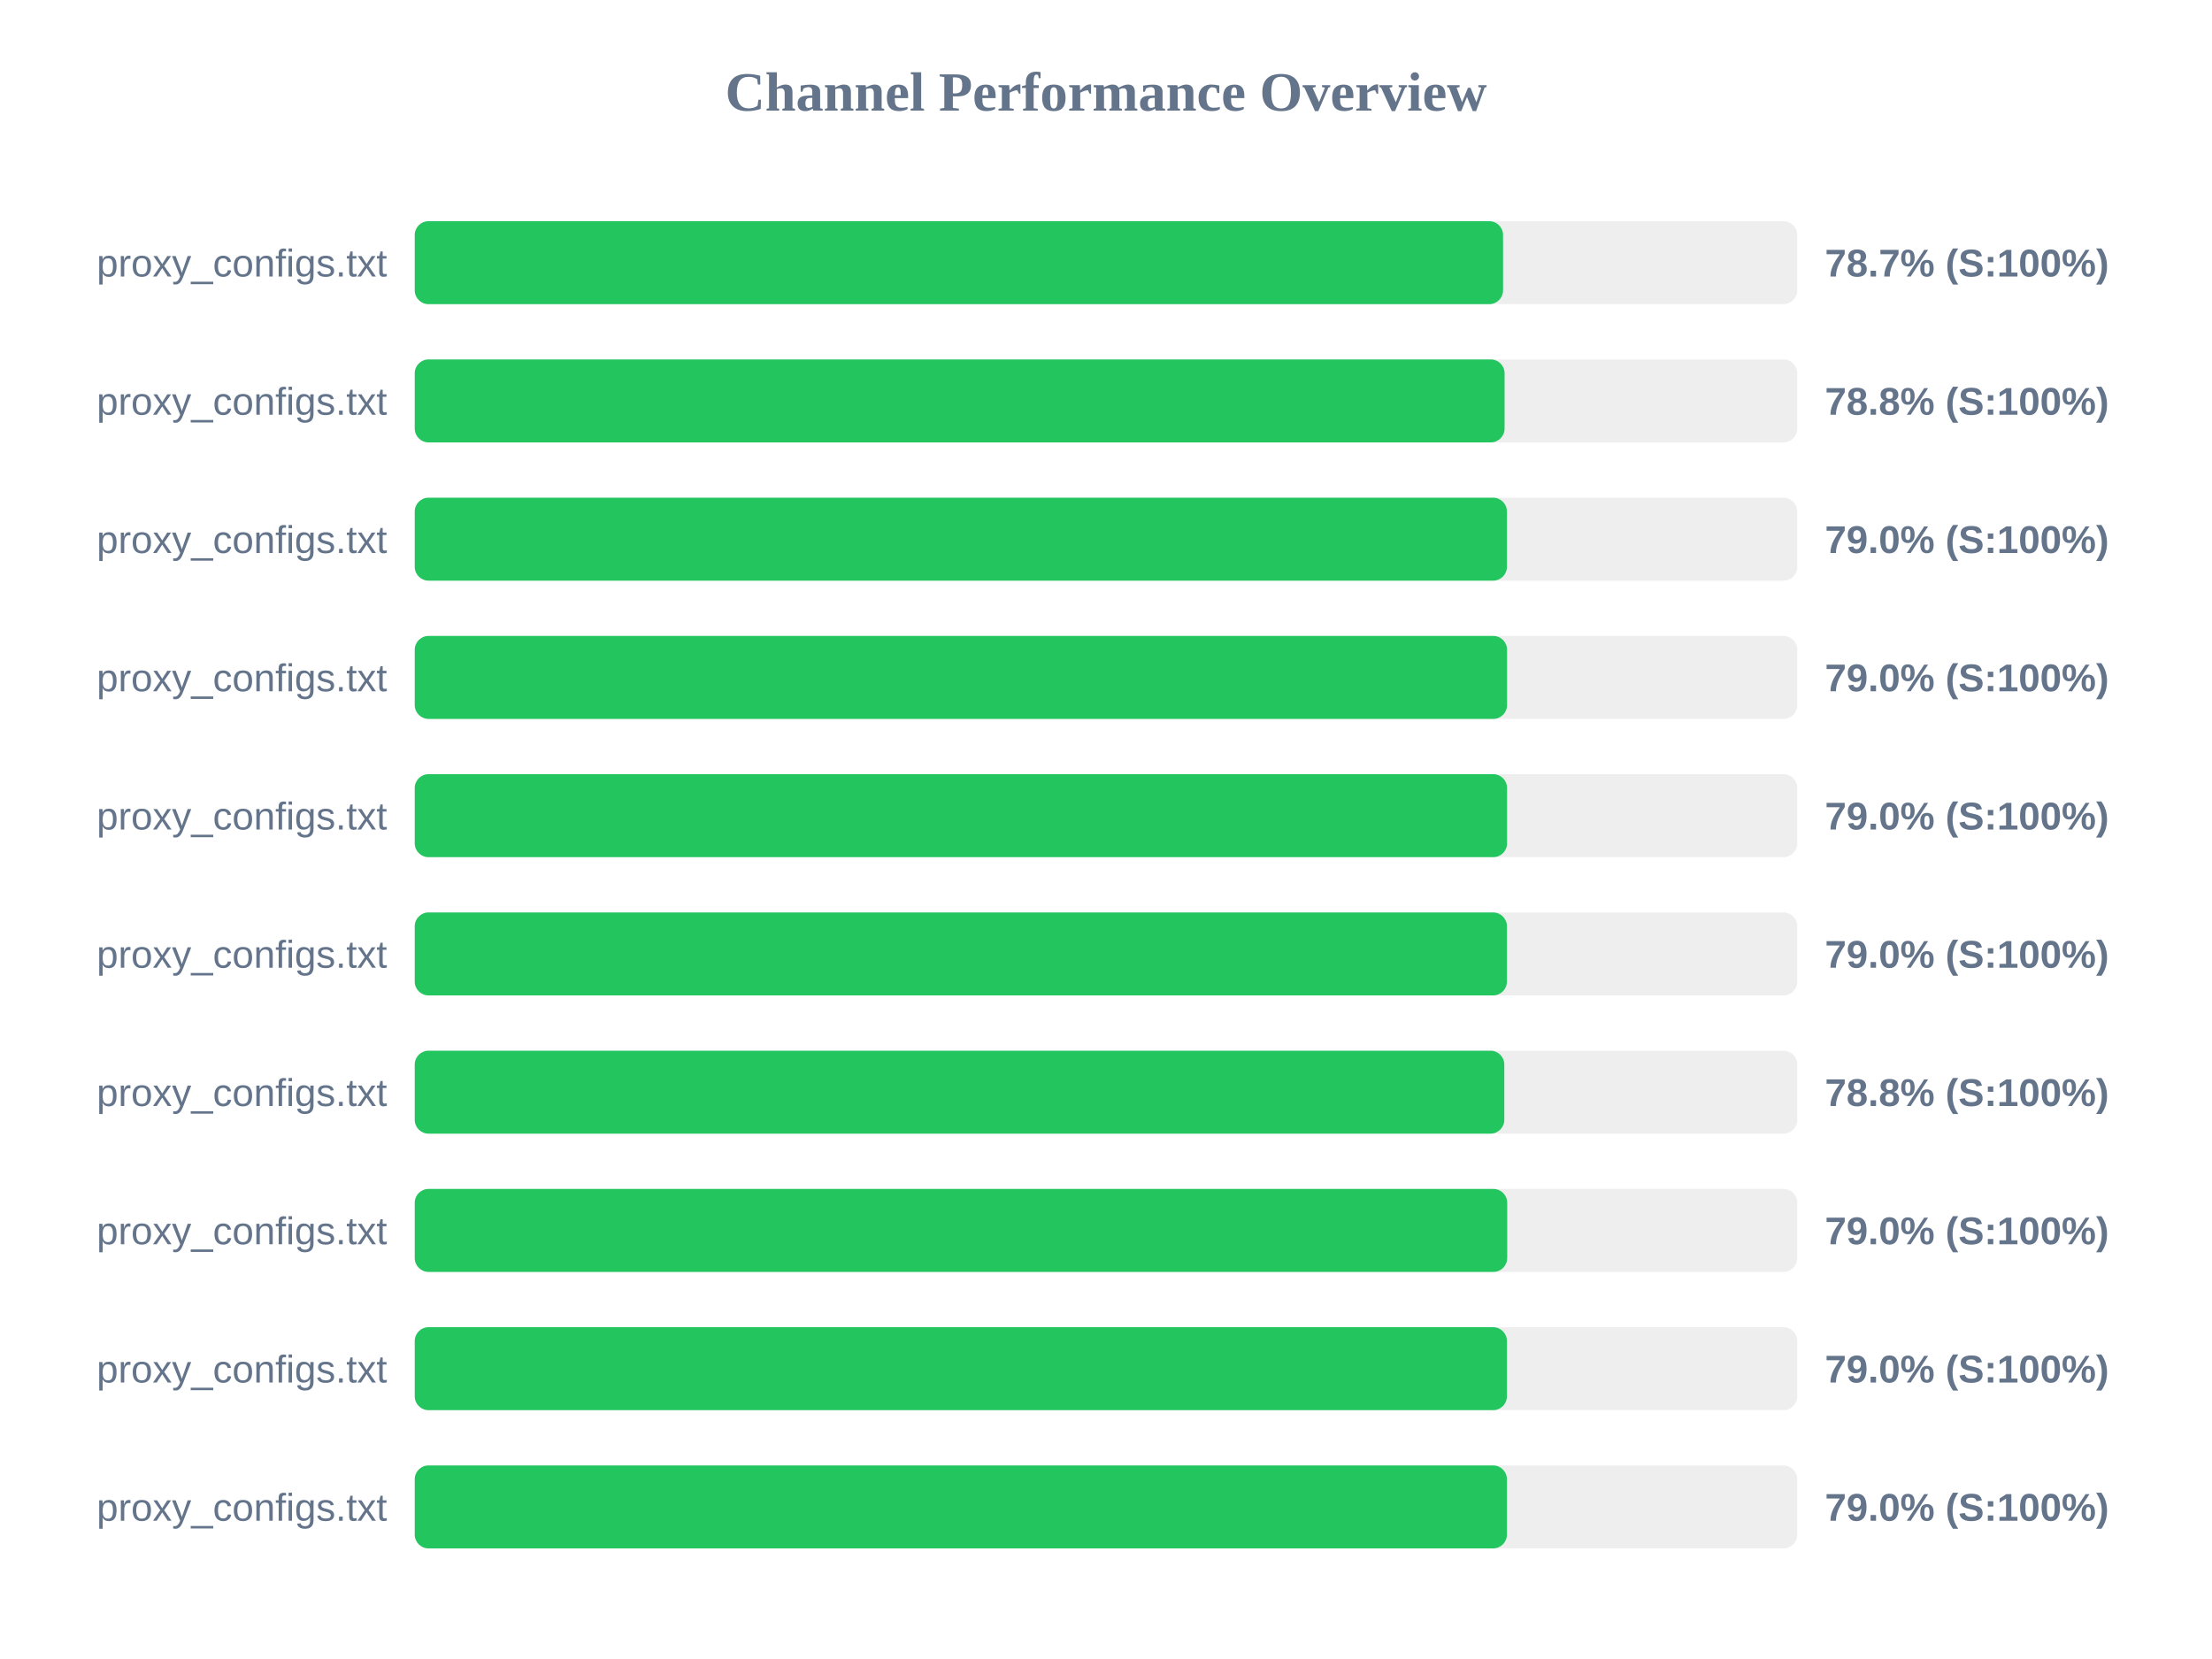
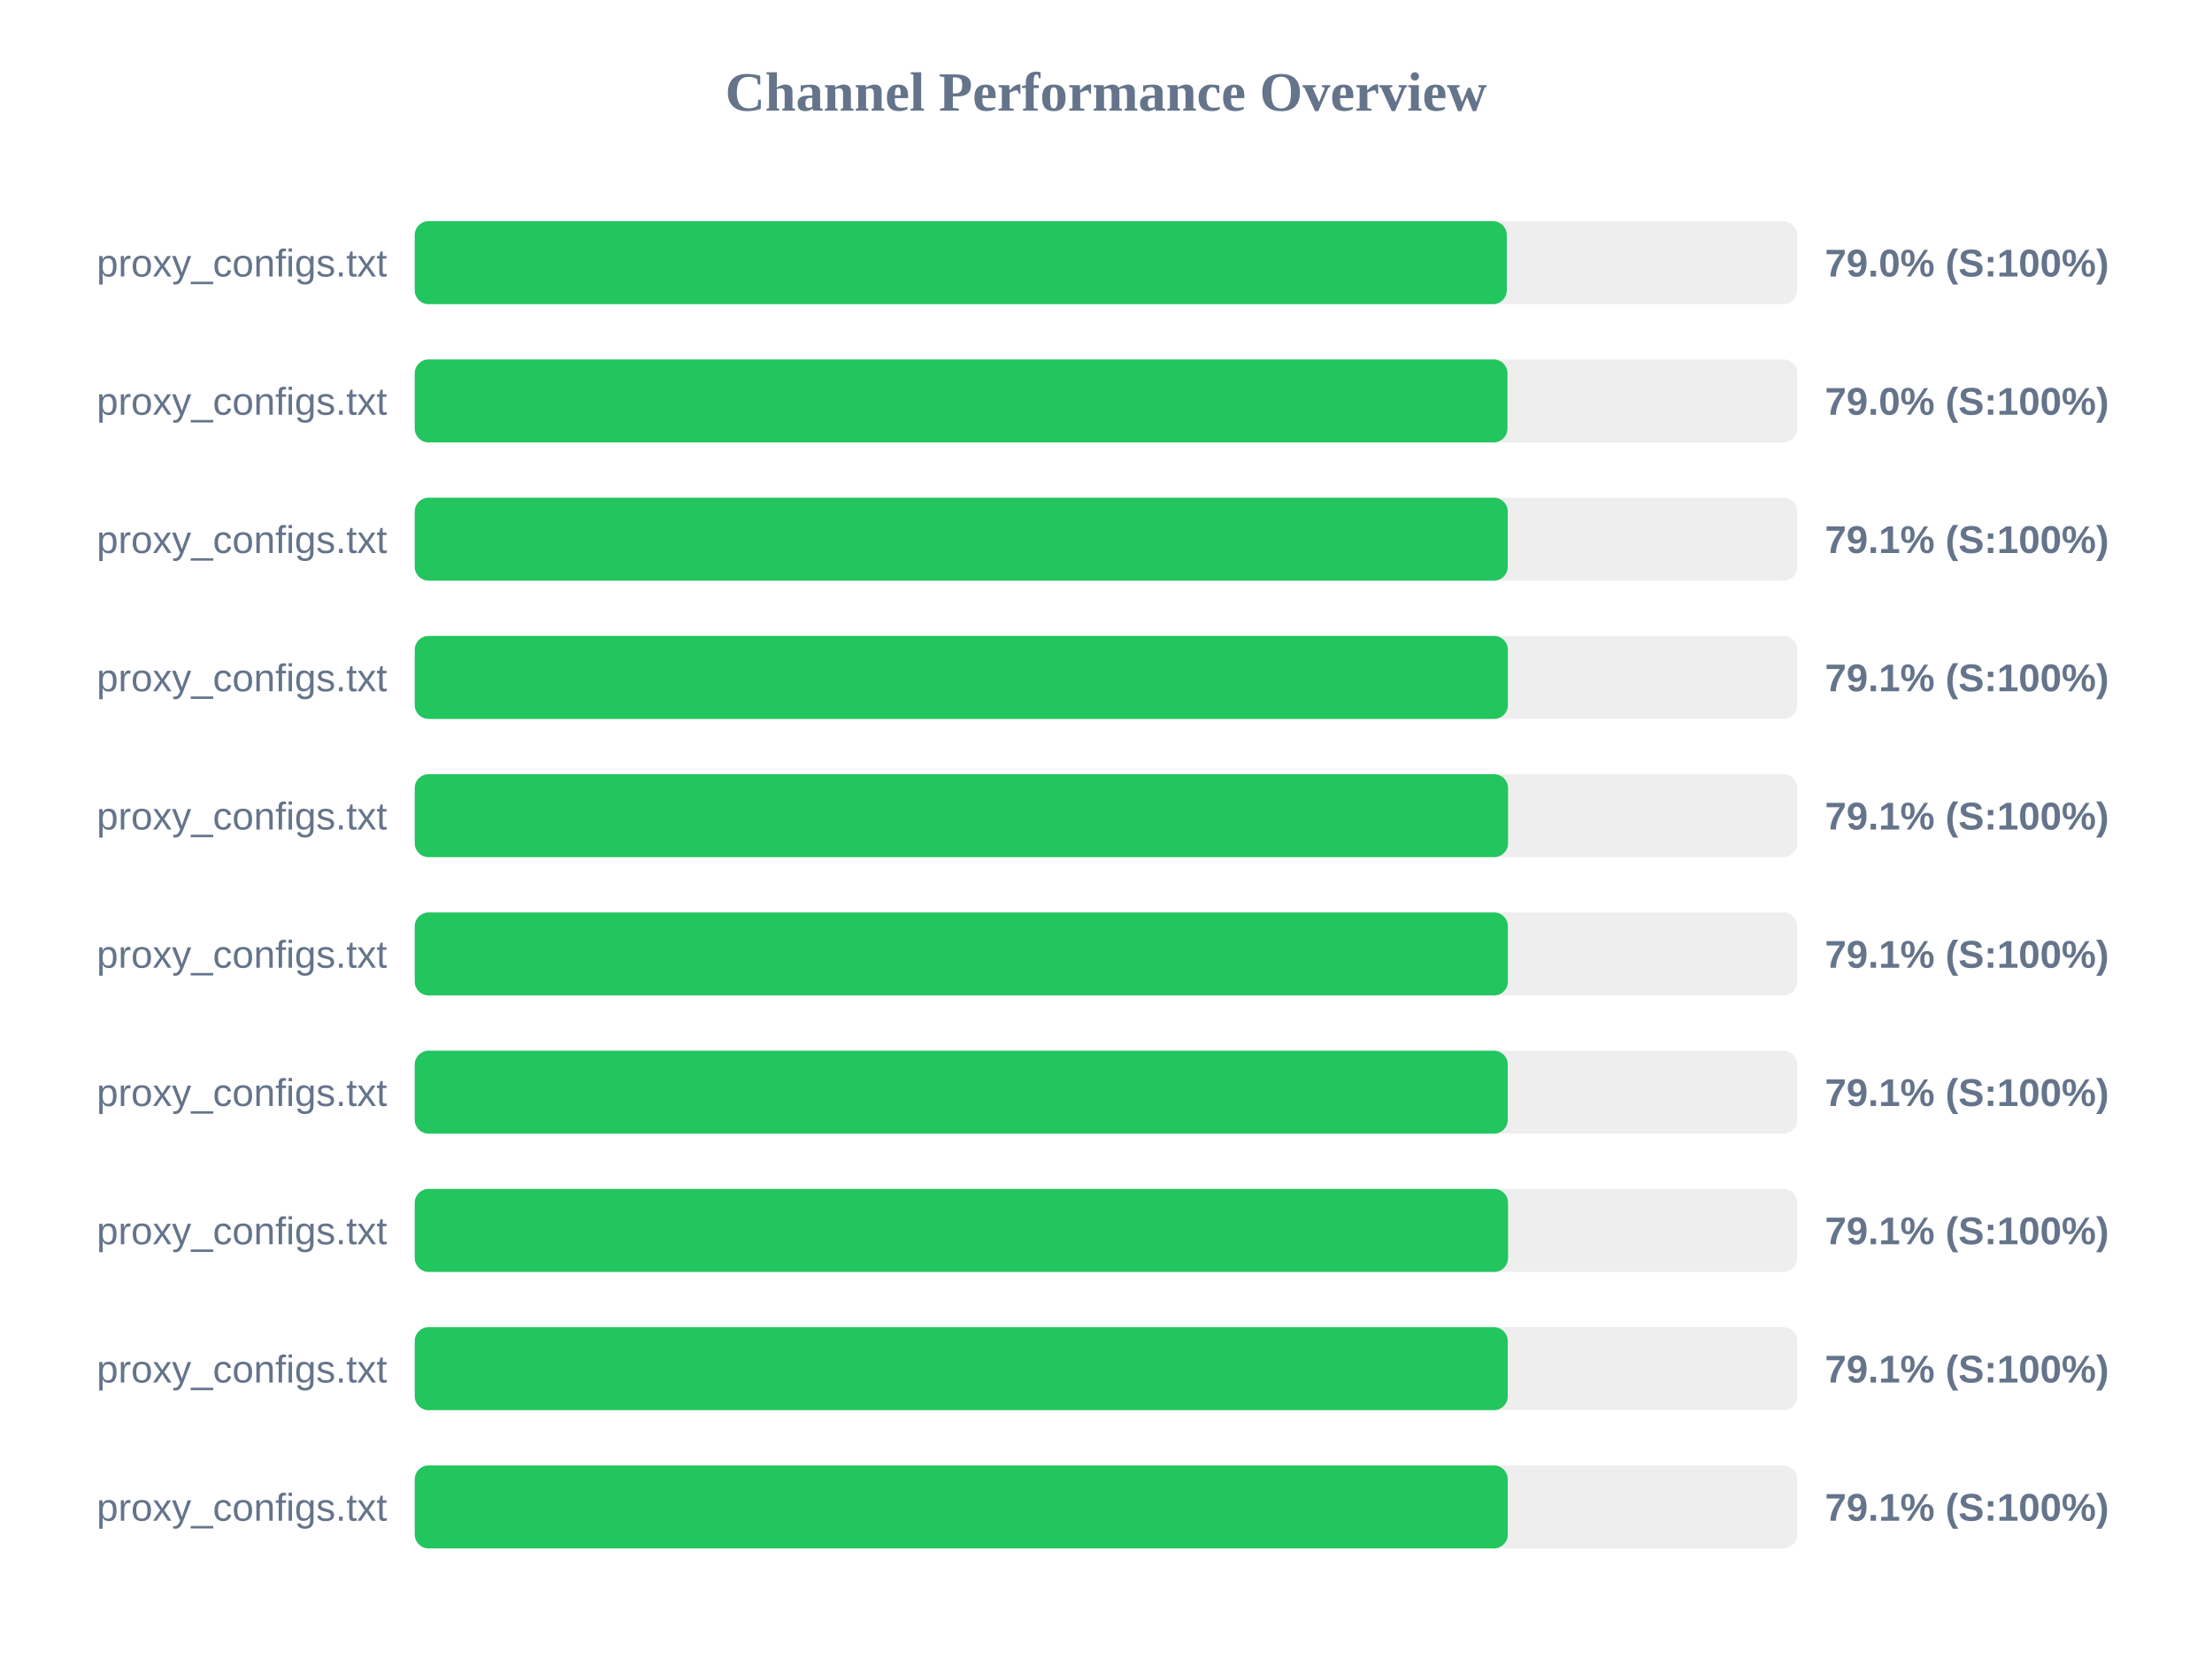
<svg xmlns="http://www.w3.org/2000/svg" width="800" height="600" version="1.1">
  <style>
        .row { font: 14px Arial; fill: #64748b; }
        .score { font: bold 14px Arial; fill: #64748b; }
    </style>
  <text x="400" y="40" text-anchor="middle" font-size="20px" font-weight="bold" fill="#64748b">Channel Performance Overview</text>
  <rect x="150" y="80" width="500" height="30" fill="#eee" rx="5" />
-   <rect x="150" y="80" width="393.6" height="30" fill="#22c55e" rx="5" />
+   <rect x="150" y="80" width="394.95" height="30" fill="#22c55e" rx="5" />
  <text x="140" y="100" text-anchor="end" class="row">proxy_configs.txt</text>
-   <text x="660" y="100" text-anchor="start" class="score">78.7% (S:100%)</text>
+   <text x="660" y="100" text-anchor="start" class="score">79.0% (S:100%)</text>
  <rect x="150" y="130" width="500" height="30" fill="#eee" rx="5" />
-   <rect x="150" y="130" width="394.15" height="30" fill="#22c55e" rx="5" />
+   <rect x="150" y="130" width="395.2" height="30" fill="#22c55e" rx="5" />
  <text x="140" y="150" text-anchor="end" class="row">proxy_configs.txt</text>
-   <text x="660" y="150" text-anchor="start" class="score">78.8% (S:100%)</text>
+   <text x="660" y="150" text-anchor="start" class="score">79.0% (S:100%)</text>
  <rect x="150" y="180" width="500" height="30" fill="#eee" rx="5" />
-   <rect x="150" y="180" width="395.0" height="30" fill="#22c55e" rx="5" />
+   <rect x="150" y="180" width="395.3" height="30" fill="#22c55e" rx="5" />
  <text x="140" y="200" text-anchor="end" class="row">proxy_configs.txt</text>
-   <text x="660" y="200" text-anchor="start" class="score">79.0% (S:100%)</text>
+   <text x="660" y="200" text-anchor="start" class="score">79.1% (S:100%)</text>
  <rect x="150" y="230" width="500" height="30" fill="#eee" rx="5" />
-   <rect x="150" y="230" width="395.05" height="30" fill="#22c55e" rx="5" />
+   <rect x="150" y="230" width="395.35" height="30" fill="#22c55e" rx="5" />
  <text x="140" y="250" text-anchor="end" class="row">proxy_configs.txt</text>
-   <text x="660" y="250" text-anchor="start" class="score">79.0% (S:100%)</text>
+   <text x="660" y="250" text-anchor="start" class="score">79.1% (S:100%)</text>
  <rect x="150" y="280" width="500" height="30" fill="#eee" rx="5" />
-   <rect x="150" y="280" width="395.05" height="30" fill="#22c55e" rx="5" />
+   <rect x="150" y="280" width="395.4" height="30" fill="#22c55e" rx="5" />
  <text x="140" y="300" text-anchor="end" class="row">proxy_configs.txt</text>
-   <text x="660" y="300" text-anchor="start" class="score">79.0% (S:100%)</text>
+   <text x="660" y="300" text-anchor="start" class="score">79.1% (S:100%)</text>
  <rect x="150" y="330" width="500" height="30" fill="#eee" rx="5" />
-   <rect x="150" y="330" width="395.0" height="30" fill="#22c55e" rx="5" />
+   <rect x="150" y="330" width="395.35" height="30" fill="#22c55e" rx="5" />
  <text x="140" y="350" text-anchor="end" class="row">proxy_configs.txt</text>
-   <text x="660" y="350" text-anchor="start" class="score">79.0% (S:100%)</text>
+   <text x="660" y="350" text-anchor="start" class="score">79.1% (S:100%)</text>
  <rect x="150" y="380" width="500" height="30" fill="#eee" rx="5" />
-   <rect x="150" y="380" width="394.05" height="30" fill="#22c55e" rx="5" />
+   <rect x="150" y="380" width="395.3" height="30" fill="#22c55e" rx="5" />
  <text x="140" y="400" text-anchor="end" class="row">proxy_configs.txt</text>
-   <text x="660" y="400" text-anchor="start" class="score">78.8% (S:100%)</text>
+   <text x="660" y="400" text-anchor="start" class="score">79.1% (S:100%)</text>
  <rect x="150" y="430" width="500" height="30" fill="#eee" rx="5" />
-   <rect x="150" y="430" width="395.1" height="30" fill="#22c55e" rx="5" />
+   <rect x="150" y="430" width="395.4" height="30" fill="#22c55e" rx="5" />
  <text x="140" y="450" text-anchor="end" class="row">proxy_configs.txt</text>
-   <text x="660" y="450" text-anchor="start" class="score">79.0% (S:100%)</text>
+   <text x="660" y="450" text-anchor="start" class="score">79.1% (S:100%)</text>
  <rect x="150" y="480" width="500" height="30" fill="#eee" rx="5" />
-   <rect x="150" y="480" width="395.0" height="30" fill="#22c55e" rx="5" />
+   <rect x="150" y="480" width="395.3" height="30" fill="#22c55e" rx="5" />
  <text x="140" y="500" text-anchor="end" class="row">proxy_configs.txt</text>
-   <text x="660" y="500" text-anchor="start" class="score">79.0% (S:100%)</text>
+   <text x="660" y="500" text-anchor="start" class="score">79.1% (S:100%)</text>
  <rect x="150" y="530" width="500" height="30" fill="#eee" rx="5" />
-   <rect x="150" y="530" width="395.0" height="30" fill="#22c55e" rx="5" />
+   <rect x="150" y="530" width="395.3" height="30" fill="#22c55e" rx="5" />
  <text x="140" y="550" text-anchor="end" class="row">proxy_configs.txt</text>
-   <text x="660" y="550" text-anchor="start" class="score">79.0% (S:100%)</text>
+   <text x="660" y="550" text-anchor="start" class="score">79.1% (S:100%)</text>
</svg>
